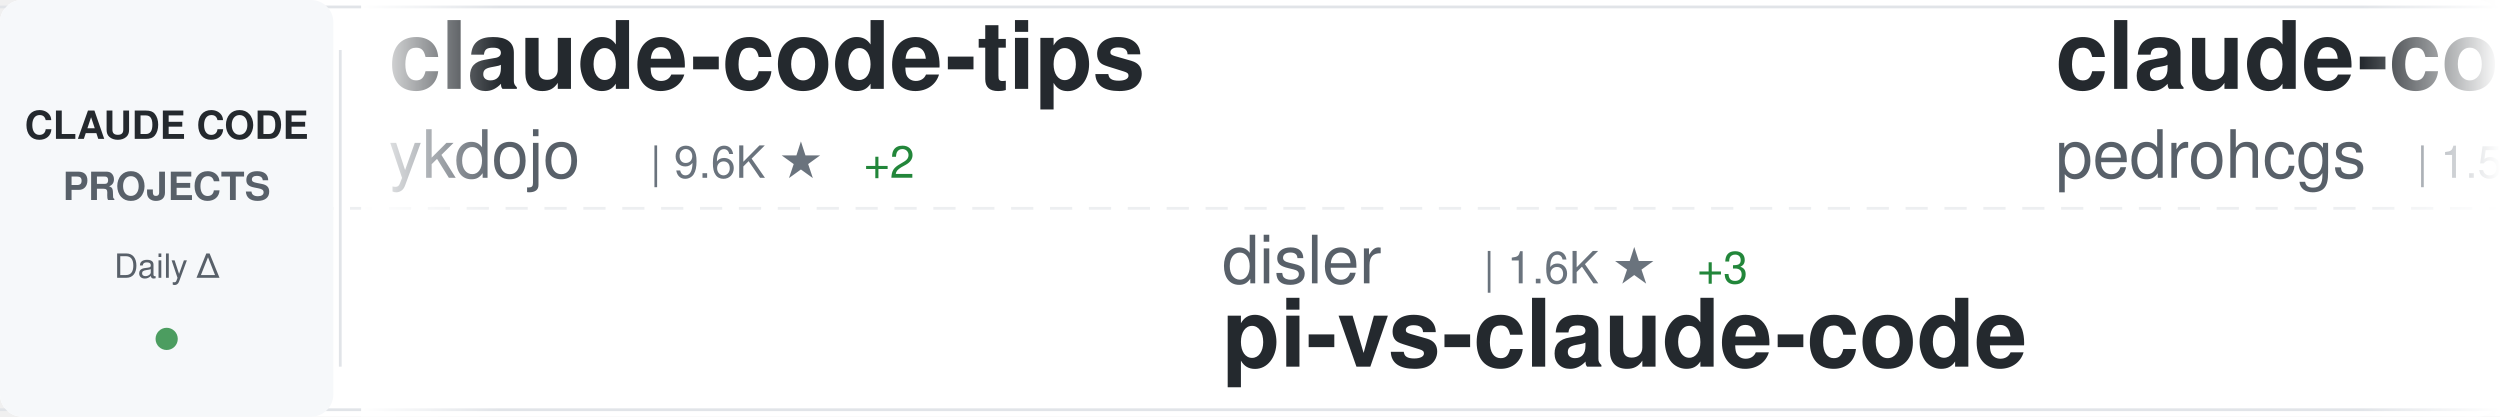
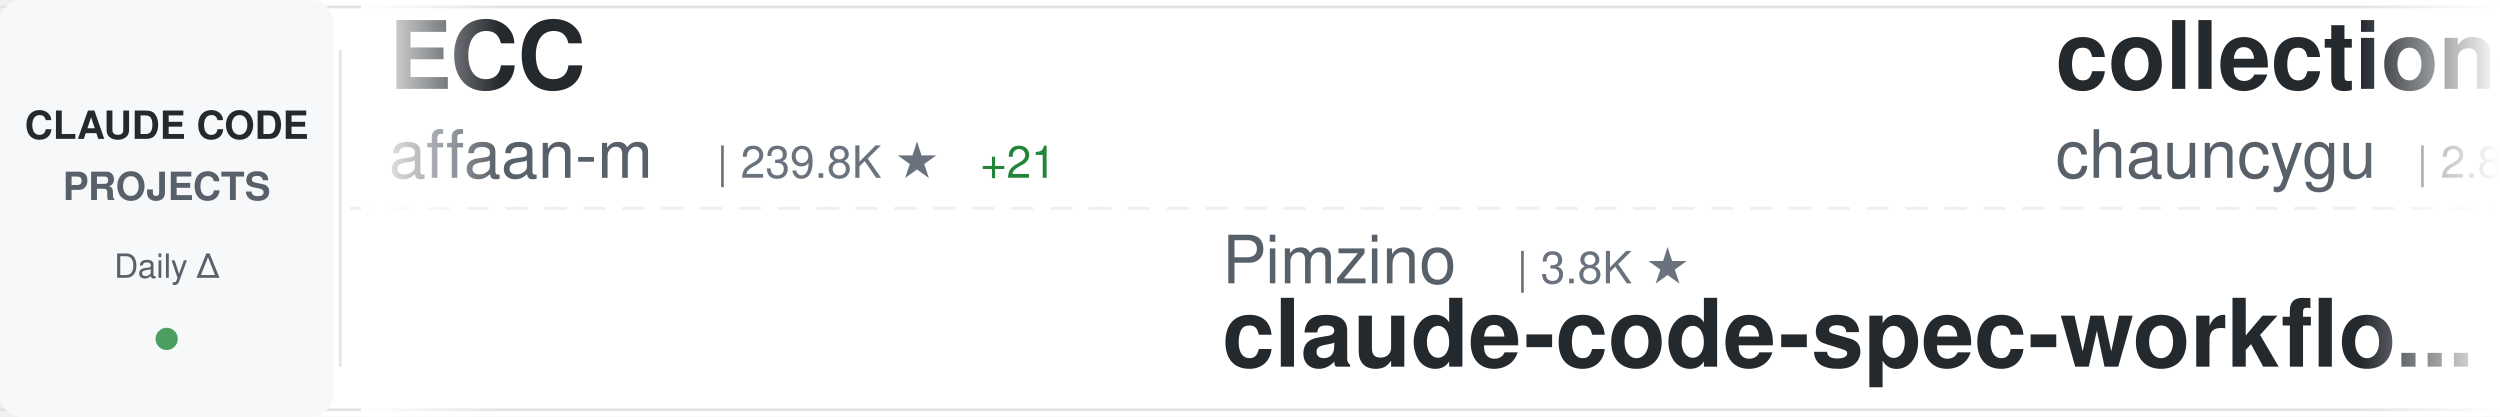
<svg xmlns="http://www.w3.org/2000/svg" width="900" height="150">
  <defs>
    <linearGradient id="awesomeLeftFade" x1="0%" y1="0%" x2="100%" y2="0%">
      <stop offset="0%" style="stop-color:#ffffff;stop-opacity:1" />
      <stop offset="100%" style="stop-color:#ffffff;stop-opacity:0" />
    </linearGradient>
    <linearGradient id="awesomeRightFade" x1="0%" y1="0%" x2="100%" y2="0%">
      <stop offset="0%" style="stop-color:#ffffff;stop-opacity:0" />
      <stop offset="100%" style="stop-color:#ffffff;stop-opacity:1" />
    </linearGradient>
  </defs>
  <rect width="900" height="150" fill="#ffffff" rx="8" />
  <rect x="0" y="2" width="900" height="1" fill="#e1e4e8" />
  <rect x="0" y="147" width="900" height="1" fill="#e1e4e8" />
  <line x1="0" y1="75" x2="900" y2="75" stroke="#e1e4e8" stroke-width="1" stroke-dasharray="8 6" opacity="0.6" />
  <rect x="0" y="0" width="120" height="150" fill="#f6f8fa" rx="8" />
  <text x="60" y="50" font-family="-apple-system, BlinkMacSystemFont, 'Segoe UI', Helvetica, Arial, sans-serif" font-size="14" font-weight="600" fill="#24292e" text-anchor="middle">CLAUDE CODE</text>
  <text x="60" y="72" font-family="-apple-system, BlinkMacSystemFont, 'Segoe UI', Helvetica, Arial, sans-serif" font-size="14" font-weight="600" fill="#586069" text-anchor="middle">PROJECTS</text>
  <text x="60" y="100" font-family="-apple-system, BlinkMacSystemFont, 'Segoe UI', Helvetica, Arial, sans-serif" font-size="12" font-weight="500" fill="#586069" text-anchor="middle">Daily Δ</text>
  <circle cx="60" cy="122" r="4" fill="#22863a" opacity="0.8" />
  <rect x="122" y="18" width="1" height="114" fill="#e1e4e8" />
  <clipPath id="awesomeTickerClip">
    <rect x="130" y="0" width="770" height="150" />
  </clipPath>
  <g clip-path="url(#awesomeTickerClip)">
    <g id="awesomeTickerItems">
      <animateTransform attributeName="transform" attributeType="XML" type="translate" from="0 0" to="-3000 0" dur="54s" repeatCount="indefinite" />
      <g transform="translate(0, 0)">
-         <text x="140" y="32" font-family="-apple-system, BlinkMacSystemFont, 'Segoe UI', Helvetica, Arial, sans-serif" font-size="34" font-weight="600" fill="#24292e">claude-code-tips</text>
-         <text x="140" y="64" font-family="-apple-system, BlinkMacSystemFont, 'Segoe UI', Helvetica, Arial, sans-serif" font-size="24" font-weight="400" fill="#586069">ykdojo</text>
-         <text x="234" y="64" font-family="-apple-system, BlinkMacSystemFont, 'Segoe UI', Helvetica, Arial, sans-serif" font-size="16" font-weight="500" fill="#6a737d">| 9.6K ★</text>
-         <text x="311" y="64" font-family="-apple-system, BlinkMacSystemFont, 'Segoe UI', Helvetica, Arial, sans-serif" font-size="16" font-weight="500" fill="#22863a"> +2</text>
+         <text x="140" y="32" font-family="-apple-system, BlinkMacSystemFont, 'Segoe UI', Helvetica, Arial, sans-serif" font-size="34" font-weight="600" fill="#24292e">ECC</text>
+         <text x="140" y="64" font-family="-apple-system, BlinkMacSystemFont, 'Segoe UI', Helvetica, Arial, sans-serif" font-size="24" font-weight="400" fill="#586069">affaan-m</text>
+         <text x="258" y="64" font-family="-apple-system, BlinkMacSystemFont, 'Segoe UI', Helvetica, Arial, sans-serif" font-size="16" font-weight="500" fill="#6a737d">| 239.8K ★</text>
+         <text x="353" y="64" font-family="-apple-system, BlinkMacSystemFont, 'Segoe UI', Helvetica, Arial, sans-serif" font-size="16" font-weight="500" fill="#22863a"> +21</text>
      </g>
      <g transform="translate(300, 0)">
-         <text x="140" y="102" font-family="-apple-system, BlinkMacSystemFont, 'Segoe UI', Helvetica, Arial, sans-serif" font-size="24" font-weight="400" fill="#586069">disler</text>
-         <text x="234" y="102" font-family="-apple-system, BlinkMacSystemFont, 'Segoe UI', Helvetica, Arial, sans-serif" font-size="16" font-weight="500" fill="#6a737d">| 1.6K ★</text>
-         <text x="311" y="102" font-family="-apple-system, BlinkMacSystemFont, 'Segoe UI', Helvetica, Arial, sans-serif" font-size="16" font-weight="500" fill="#22863a"> +3</text>
-         <text x="140" y="132" font-family="-apple-system, BlinkMacSystemFont, 'Segoe UI', Helvetica, Arial, sans-serif" font-size="34" font-weight="600" fill="#24292e">pi-vs-claude-code</text>
+         <text x="140" y="102" font-family="-apple-system, BlinkMacSystemFont, 'Segoe UI', Helvetica, Arial, sans-serif" font-size="24" font-weight="400" fill="#586069">Pimzino</text>
+         <text x="246" y="102" font-family="-apple-system, BlinkMacSystemFont, 'Segoe UI', Helvetica, Arial, sans-serif" font-size="16" font-weight="500" fill="#6a737d">| 3.8K ★</text>
+         <text x="140" y="132" font-family="-apple-system, BlinkMacSystemFont, 'Segoe UI', Helvetica, Arial, sans-serif" font-size="34" font-weight="600" fill="#24292e">claude-code-spec-workflo...</text>
      </g>
      <g transform="translate(600, 0)">
-         <text x="140" y="32" font-family="-apple-system, BlinkMacSystemFont, 'Segoe UI', Helvetica, Arial, sans-serif" font-size="34" font-weight="600" fill="#24292e">claude-code-my-workflow</text>
-         <text x="140" y="64" font-family="-apple-system, BlinkMacSystemFont, 'Segoe UI', Helvetica, Arial, sans-serif" font-size="24" font-weight="400" fill="#586069">pedrohcgs</text>
-         <text x="270" y="64" font-family="-apple-system, BlinkMacSystemFont, 'Segoe UI', Helvetica, Arial, sans-serif" font-size="16" font-weight="500" fill="#6a737d">| 1.5K ★</text>
+         <text x="140" y="32" font-family="-apple-system, BlinkMacSystemFont, 'Segoe UI', Helvetica, Arial, sans-serif" font-size="34" font-weight="600" fill="#24292e">collection-claude-code-s...</text>
+         <text x="140" y="64" font-family="-apple-system, BlinkMacSystemFont, 'Segoe UI', Helvetica, Arial, sans-serif" font-size="24" font-weight="400" fill="#586069">chauncygu</text>
+         <text x="270" y="64" font-family="-apple-system, BlinkMacSystemFont, 'Segoe UI', Helvetica, Arial, sans-serif" font-size="16" font-weight="500" fill="#6a737d">| 2.8K ★</text>
      </g>
      <g transform="translate(900, 0)">
-         <text x="140" y="102" font-family="-apple-system, BlinkMacSystemFont, 'Segoe UI', Helvetica, Arial, sans-serif" font-size="24" font-weight="400" fill="#586069">Yuyz0112</text>
-         <text x="258" y="102" font-family="-apple-system, BlinkMacSystemFont, 'Segoe UI', Helvetica, Arial, sans-serif" font-size="16" font-weight="500" fill="#6a737d">| 2.4K ★</text>
-         <text x="140" y="132" font-family="-apple-system, BlinkMacSystemFont, 'Segoe UI', Helvetica, Arial, sans-serif" font-size="34" font-weight="600" fill="#24292e">claude-code-reverse</text>
+         <text x="140" y="102" font-family="-apple-system, BlinkMacSystemFont, 'Segoe UI', Helvetica, Arial, sans-serif" font-size="24" font-weight="400" fill="#586069">Windy3f3f3f3f</text>
+         <text x="318" y="102" font-family="-apple-system, BlinkMacSystemFont, 'Segoe UI', Helvetica, Arial, sans-serif" font-size="16" font-weight="500" fill="#6a737d">| 2.6K ★</text>
+         <text x="395" y="102" font-family="-apple-system, BlinkMacSystemFont, 'Segoe UI', Helvetica, Arial, sans-serif" font-size="16" font-weight="500" fill="#22863a"> +1</text>
+         <text x="140" y="132" font-family="-apple-system, BlinkMacSystemFont, 'Segoe UI', Helvetica, Arial, sans-serif" font-size="34" font-weight="600" fill="#24292e">claude-code-from-scratch</text>
      </g>
      <g transform="translate(1200, 0)">
-         <text x="140" y="32" font-family="-apple-system, BlinkMacSystemFont, 'Segoe UI', Helvetica, Arial, sans-serif" font-size="34" font-weight="600" fill="#24292e">Claude-Code-Game-Studios</text>
-         <text x="140" y="64" font-family="-apple-system, BlinkMacSystemFont, 'Segoe UI', Helvetica, Arial, sans-serif" font-size="24" font-weight="400" fill="#586069">Donchitos</text>
-         <text x="270" y="64" font-family="-apple-system, BlinkMacSystemFont, 'Segoe UI', Helvetica, Arial, sans-serif" font-size="16" font-weight="500" fill="#6a737d">| 23.8K ★</text>
-         <text x="356" y="64" font-family="-apple-system, BlinkMacSystemFont, 'Segoe UI', Helvetica, Arial, sans-serif" font-size="16" font-weight="500" fill="#22863a"> +4</text>
+         <text x="140" y="32" font-family="-apple-system, BlinkMacSystemFont, 'Segoe UI', Helvetica, Arial, sans-serif" font-size="34" font-weight="600" fill="#24292e">claude-code-cli</text>
+         <text x="140" y="64" font-family="-apple-system, BlinkMacSystemFont, 'Segoe UI', Helvetica, Arial, sans-serif" font-size="24" font-weight="400" fill="#586069">huangserva</text>
+         <text x="282" y="64" font-family="-apple-system, BlinkMacSystemFont, 'Segoe UI', Helvetica, Arial, sans-serif" font-size="16" font-weight="500" fill="#6a737d">| 623 ★</text>
      </g>
      <g transform="translate(1500, 0)">
-         <text x="140" y="102" font-family="-apple-system, BlinkMacSystemFont, 'Segoe UI', Helvetica, Arial, sans-serif" font-size="24" font-weight="400" fill="#586069">AICoderTudou</text>
-         <text x="306" y="102" font-family="-apple-system, BlinkMacSystemFont, 'Segoe UI', Helvetica, Arial, sans-serif" font-size="16" font-weight="500" fill="#6a737d">| 497 ★</text>
-         <text x="140" y="132" font-family="-apple-system, BlinkMacSystemFont, 'Segoe UI', Helvetica, Arial, sans-serif" font-size="34" font-weight="600" fill="#24292e">claude-code-tudou</text>
+         <text x="140" y="102" font-family="-apple-system, BlinkMacSystemFont, 'Segoe UI', Helvetica, Arial, sans-serif" font-size="24" font-weight="400" fill="#586069">krusemediallc</text>
+         <text x="318" y="102" font-family="-apple-system, BlinkMacSystemFont, 'Segoe UI', Helvetica, Arial, sans-serif" font-size="16" font-weight="500" fill="#6a737d">| 1.2K ★</text>
+         <text x="140" y="132" font-family="-apple-system, BlinkMacSystemFont, 'Segoe UI', Helvetica, Arial, sans-serif" font-size="34" font-weight="600" fill="#24292e">arcads-claude-code</text>
      </g>
      <g transform="translate(1800, 0)">
-         <text x="140" y="32" font-family="-apple-system, BlinkMacSystemFont, 'Segoe UI', Helvetica, Arial, sans-serif" font-size="34" font-weight="600" fill="#24292e">everything-claude-code-z...</text>
-         <text x="140" y="64" font-family="-apple-system, BlinkMacSystemFont, 'Segoe UI', Helvetica, Arial, sans-serif" font-size="24" font-weight="400" fill="#586069">xu-xiang</text>
-         <text x="258" y="64" font-family="-apple-system, BlinkMacSystemFont, 'Segoe UI', Helvetica, Arial, sans-serif" font-size="16" font-weight="500" fill="#6a737d">| 1.9K ★</text>
-         <text x="335" y="64" font-family="-apple-system, BlinkMacSystemFont, 'Segoe UI', Helvetica, Arial, sans-serif" font-size="16" font-weight="500" fill="#22863a"> +2</text>
+         <text x="140" y="32" font-family="-apple-system, BlinkMacSystemFont, 'Segoe UI', Helvetica, Arial, sans-serif" font-size="34" font-weight="600" fill="#24292e">claude-code-workflows</text>
+         <text x="140" y="64" font-family="-apple-system, BlinkMacSystemFont, 'Segoe UI', Helvetica, Arial, sans-serif" font-size="24" font-weight="400" fill="#586069">OneRedOak</text>
+         <text x="270" y="64" font-family="-apple-system, BlinkMacSystemFont, 'Segoe UI', Helvetica, Arial, sans-serif" font-size="16" font-weight="500" fill="#6a737d">| 3.9K ★</text>
      </g>
      <g transform="translate(2100, 0)">
-         <text x="140" y="102" font-family="-apple-system, BlinkMacSystemFont, 'Segoe UI', Helvetica, Arial, sans-serif" font-size="24" font-weight="400" fill="#586069">repowise-dev</text>
-         <text x="306" y="102" font-family="-apple-system, BlinkMacSystemFont, 'Segoe UI', Helvetica, Arial, sans-serif" font-size="16" font-weight="500" fill="#6a737d">| 1.2K ★</text>
-         <text x="140" y="132" font-family="-apple-system, BlinkMacSystemFont, 'Segoe UI', Helvetica, Arial, sans-serif" font-size="34" font-weight="600" fill="#24292e">claude-code-prompts</text>
+         <text x="140" y="102" font-family="-apple-system, BlinkMacSystemFont, 'Segoe UI', Helvetica, Arial, sans-serif" font-size="24" font-weight="400" fill="#586069">KPR111</text>
+         <text x="234" y="102" font-family="-apple-system, BlinkMacSystemFont, 'Segoe UI', Helvetica, Arial, sans-serif" font-size="16" font-weight="500" fill="#6a737d">| 18 ★</text>
+         <text x="140" y="132" font-family="-apple-system, BlinkMacSystemFont, 'Segoe UI', Helvetica, Arial, sans-serif" font-size="34" font-weight="600" fill="#24292e">Claude-Code</text>
      </g>
      <g transform="translate(2400, 0)">
-         <text x="140" y="32" font-family="-apple-system, BlinkMacSystemFont, 'Segoe UI', Helvetica, Arial, sans-serif" font-size="34" font-weight="600" fill="#24292e">claude-code-spec-workflo...</text>
-         <text x="140" y="64" font-family="-apple-system, BlinkMacSystemFont, 'Segoe UI', Helvetica, Arial, sans-serif" font-size="24" font-weight="400" fill="#586069">Pimzino</text>
-         <text x="246" y="64" font-family="-apple-system, BlinkMacSystemFont, 'Segoe UI', Helvetica, Arial, sans-serif" font-size="16" font-weight="500" fill="#6a737d">| 3.8K ★</text>
+         <text x="140" y="32" font-family="-apple-system, BlinkMacSystemFont, 'Segoe UI', Helvetica, Arial, sans-serif" font-size="34" font-weight="600" fill="#24292e">claude-code-tudou</text>
+         <text x="140" y="64" font-family="-apple-system, BlinkMacSystemFont, 'Segoe UI', Helvetica, Arial, sans-serif" font-size="24" font-weight="400" fill="#586069">AICoderTudou</text>
+         <text x="306" y="64" font-family="-apple-system, BlinkMacSystemFont, 'Segoe UI', Helvetica, Arial, sans-serif" font-size="16" font-weight="500" fill="#6a737d">| 497 ★</text>
      </g>
      <g transform="translate(2700, 0)">
-         <text x="140" y="102" font-family="-apple-system, BlinkMacSystemFont, 'Segoe UI', Helvetica, Arial, sans-serif" font-size="24" font-weight="400" fill="#586069">guanshan</text>
-         <text x="258" y="102" font-family="-apple-system, BlinkMacSystemFont, 'Segoe UI', Helvetica, Arial, sans-serif" font-size="16" font-weight="500" fill="#6a737d">| 61 ★</text>
-         <text x="140" y="132" font-family="-apple-system, BlinkMacSystemFont, 'Segoe UI', Helvetica, Arial, sans-serif" font-size="34" font-weight="600" fill="#24292e">ClaudeCode</text>
+         <text x="140" y="102" font-family="-apple-system, BlinkMacSystemFont, 'Segoe UI', Helvetica, Arial, sans-serif" font-size="24" font-weight="400" fill="#586069">zstmfhy</text>
+         <text x="246" y="102" font-family="-apple-system, BlinkMacSystemFont, 'Segoe UI', Helvetica, Arial, sans-serif" font-size="16" font-weight="500" fill="#6a737d">| 190 ★</text>
+         <text x="140" y="132" font-family="-apple-system, BlinkMacSystemFont, 'Segoe UI', Helvetica, Arial, sans-serif" font-size="34" font-weight="600" fill="#24292e">Claude-code</text>
      </g>
      <g transform="translate(3000, 0)">
-         <text x="140" y="32" font-family="-apple-system, BlinkMacSystemFont, 'Segoe UI', Helvetica, Arial, sans-serif" font-size="34" font-weight="600" fill="#24292e">claude-code-tips</text>
-         <text x="140" y="64" font-family="-apple-system, BlinkMacSystemFont, 'Segoe UI', Helvetica, Arial, sans-serif" font-size="24" font-weight="400" fill="#586069">ykdojo</text>
-         <text x="234" y="64" font-family="-apple-system, BlinkMacSystemFont, 'Segoe UI', Helvetica, Arial, sans-serif" font-size="16" font-weight="500" fill="#6a737d">| 9.6K ★</text>
-         <text x="311" y="64" font-family="-apple-system, BlinkMacSystemFont, 'Segoe UI', Helvetica, Arial, sans-serif" font-size="16" font-weight="500" fill="#22863a"> +2</text>
+         <text x="140" y="32" font-family="-apple-system, BlinkMacSystemFont, 'Segoe UI', Helvetica, Arial, sans-serif" font-size="34" font-weight="600" fill="#24292e">ECC</text>
+         <text x="140" y="64" font-family="-apple-system, BlinkMacSystemFont, 'Segoe UI', Helvetica, Arial, sans-serif" font-size="24" font-weight="400" fill="#586069">affaan-m</text>
+         <text x="258" y="64" font-family="-apple-system, BlinkMacSystemFont, 'Segoe UI', Helvetica, Arial, sans-serif" font-size="16" font-weight="500" fill="#6a737d">| 239.8K ★</text>
+         <text x="353" y="64" font-family="-apple-system, BlinkMacSystemFont, 'Segoe UI', Helvetica, Arial, sans-serif" font-size="16" font-weight="500" fill="#22863a"> +21</text>
      </g>
      <g transform="translate(3300, 0)">
-         <text x="140" y="102" font-family="-apple-system, BlinkMacSystemFont, 'Segoe UI', Helvetica, Arial, sans-serif" font-size="24" font-weight="400" fill="#586069">disler</text>
-         <text x="234" y="102" font-family="-apple-system, BlinkMacSystemFont, 'Segoe UI', Helvetica, Arial, sans-serif" font-size="16" font-weight="500" fill="#6a737d">| 1.6K ★</text>
-         <text x="311" y="102" font-family="-apple-system, BlinkMacSystemFont, 'Segoe UI', Helvetica, Arial, sans-serif" font-size="16" font-weight="500" fill="#22863a"> +3</text>
-         <text x="140" y="132" font-family="-apple-system, BlinkMacSystemFont, 'Segoe UI', Helvetica, Arial, sans-serif" font-size="34" font-weight="600" fill="#24292e">pi-vs-claude-code</text>
+         <text x="140" y="102" font-family="-apple-system, BlinkMacSystemFont, 'Segoe UI', Helvetica, Arial, sans-serif" font-size="24" font-weight="400" fill="#586069">Pimzino</text>
+         <text x="246" y="102" font-family="-apple-system, BlinkMacSystemFont, 'Segoe UI', Helvetica, Arial, sans-serif" font-size="16" font-weight="500" fill="#6a737d">| 3.8K ★</text>
+         <text x="140" y="132" font-family="-apple-system, BlinkMacSystemFont, 'Segoe UI', Helvetica, Arial, sans-serif" font-size="34" font-weight="600" fill="#24292e">claude-code-spec-workflo...</text>
      </g>
      <g transform="translate(3600, 0)">
-         <text x="140" y="32" font-family="-apple-system, BlinkMacSystemFont, 'Segoe UI', Helvetica, Arial, sans-serif" font-size="34" font-weight="600" fill="#24292e">claude-code-my-workflow</text>
-         <text x="140" y="64" font-family="-apple-system, BlinkMacSystemFont, 'Segoe UI', Helvetica, Arial, sans-serif" font-size="24" font-weight="400" fill="#586069">pedrohcgs</text>
-         <text x="270" y="64" font-family="-apple-system, BlinkMacSystemFont, 'Segoe UI', Helvetica, Arial, sans-serif" font-size="16" font-weight="500" fill="#6a737d">| 1.5K ★</text>
+         <text x="140" y="32" font-family="-apple-system, BlinkMacSystemFont, 'Segoe UI', Helvetica, Arial, sans-serif" font-size="34" font-weight="600" fill="#24292e">collection-claude-code-s...</text>
+         <text x="140" y="64" font-family="-apple-system, BlinkMacSystemFont, 'Segoe UI', Helvetica, Arial, sans-serif" font-size="24" font-weight="400" fill="#586069">chauncygu</text>
+         <text x="270" y="64" font-family="-apple-system, BlinkMacSystemFont, 'Segoe UI', Helvetica, Arial, sans-serif" font-size="16" font-weight="500" fill="#6a737d">| 2.8K ★</text>
      </g>
      <g transform="translate(3900, 0)">
-         <text x="140" y="102" font-family="-apple-system, BlinkMacSystemFont, 'Segoe UI', Helvetica, Arial, sans-serif" font-size="24" font-weight="400" fill="#586069">Yuyz0112</text>
-         <text x="258" y="102" font-family="-apple-system, BlinkMacSystemFont, 'Segoe UI', Helvetica, Arial, sans-serif" font-size="16" font-weight="500" fill="#6a737d">| 2.4K ★</text>
-         <text x="140" y="132" font-family="-apple-system, BlinkMacSystemFont, 'Segoe UI', Helvetica, Arial, sans-serif" font-size="34" font-weight="600" fill="#24292e">claude-code-reverse</text>
+         <text x="140" y="102" font-family="-apple-system, BlinkMacSystemFont, 'Segoe UI', Helvetica, Arial, sans-serif" font-size="24" font-weight="400" fill="#586069">Windy3f3f3f3f</text>
+         <text x="318" y="102" font-family="-apple-system, BlinkMacSystemFont, 'Segoe UI', Helvetica, Arial, sans-serif" font-size="16" font-weight="500" fill="#6a737d">| 2.6K ★</text>
+         <text x="395" y="102" font-family="-apple-system, BlinkMacSystemFont, 'Segoe UI', Helvetica, Arial, sans-serif" font-size="16" font-weight="500" fill="#22863a"> +1</text>
+         <text x="140" y="132" font-family="-apple-system, BlinkMacSystemFont, 'Segoe UI', Helvetica, Arial, sans-serif" font-size="34" font-weight="600" fill="#24292e">claude-code-from-scratch</text>
      </g>
    </g>
  </g>
  <rect x="130" y="0" width="50" height="150" fill="url(#awesomeLeftFade)" />
  <rect x="850" y="0" width="50" height="150" fill="url(#awesomeRightFade)" />
</svg>
